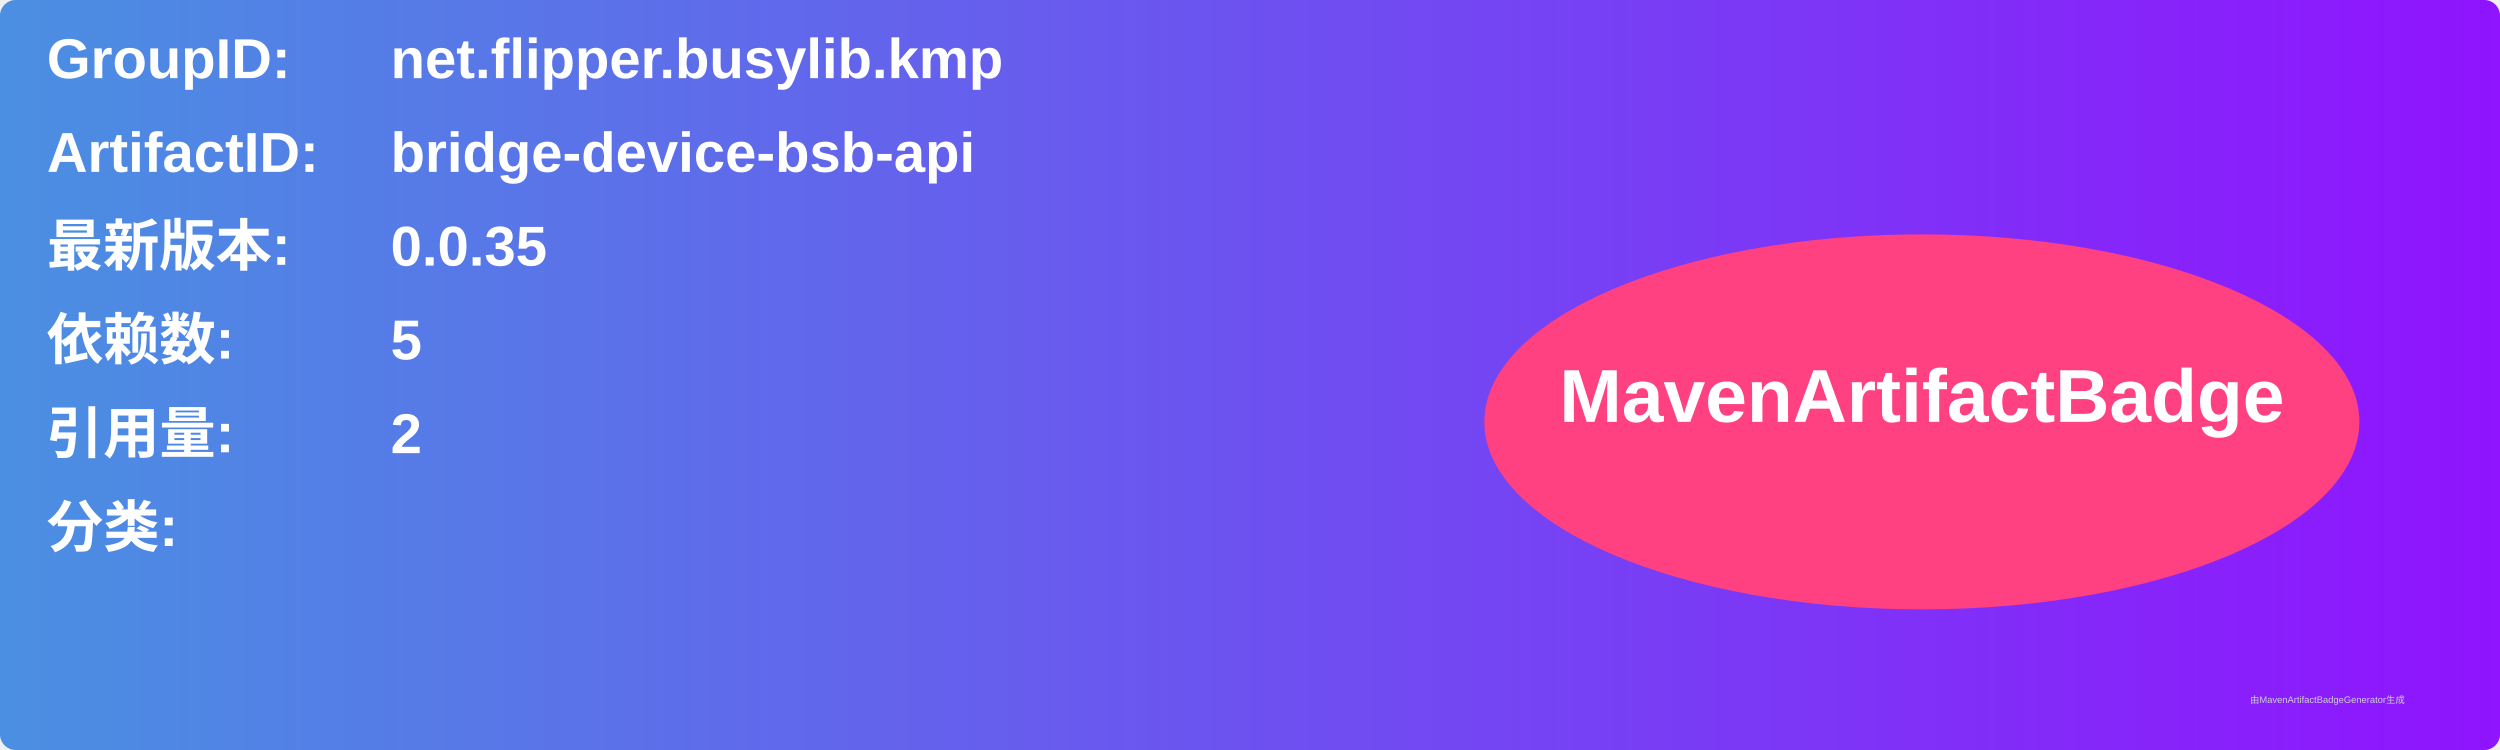
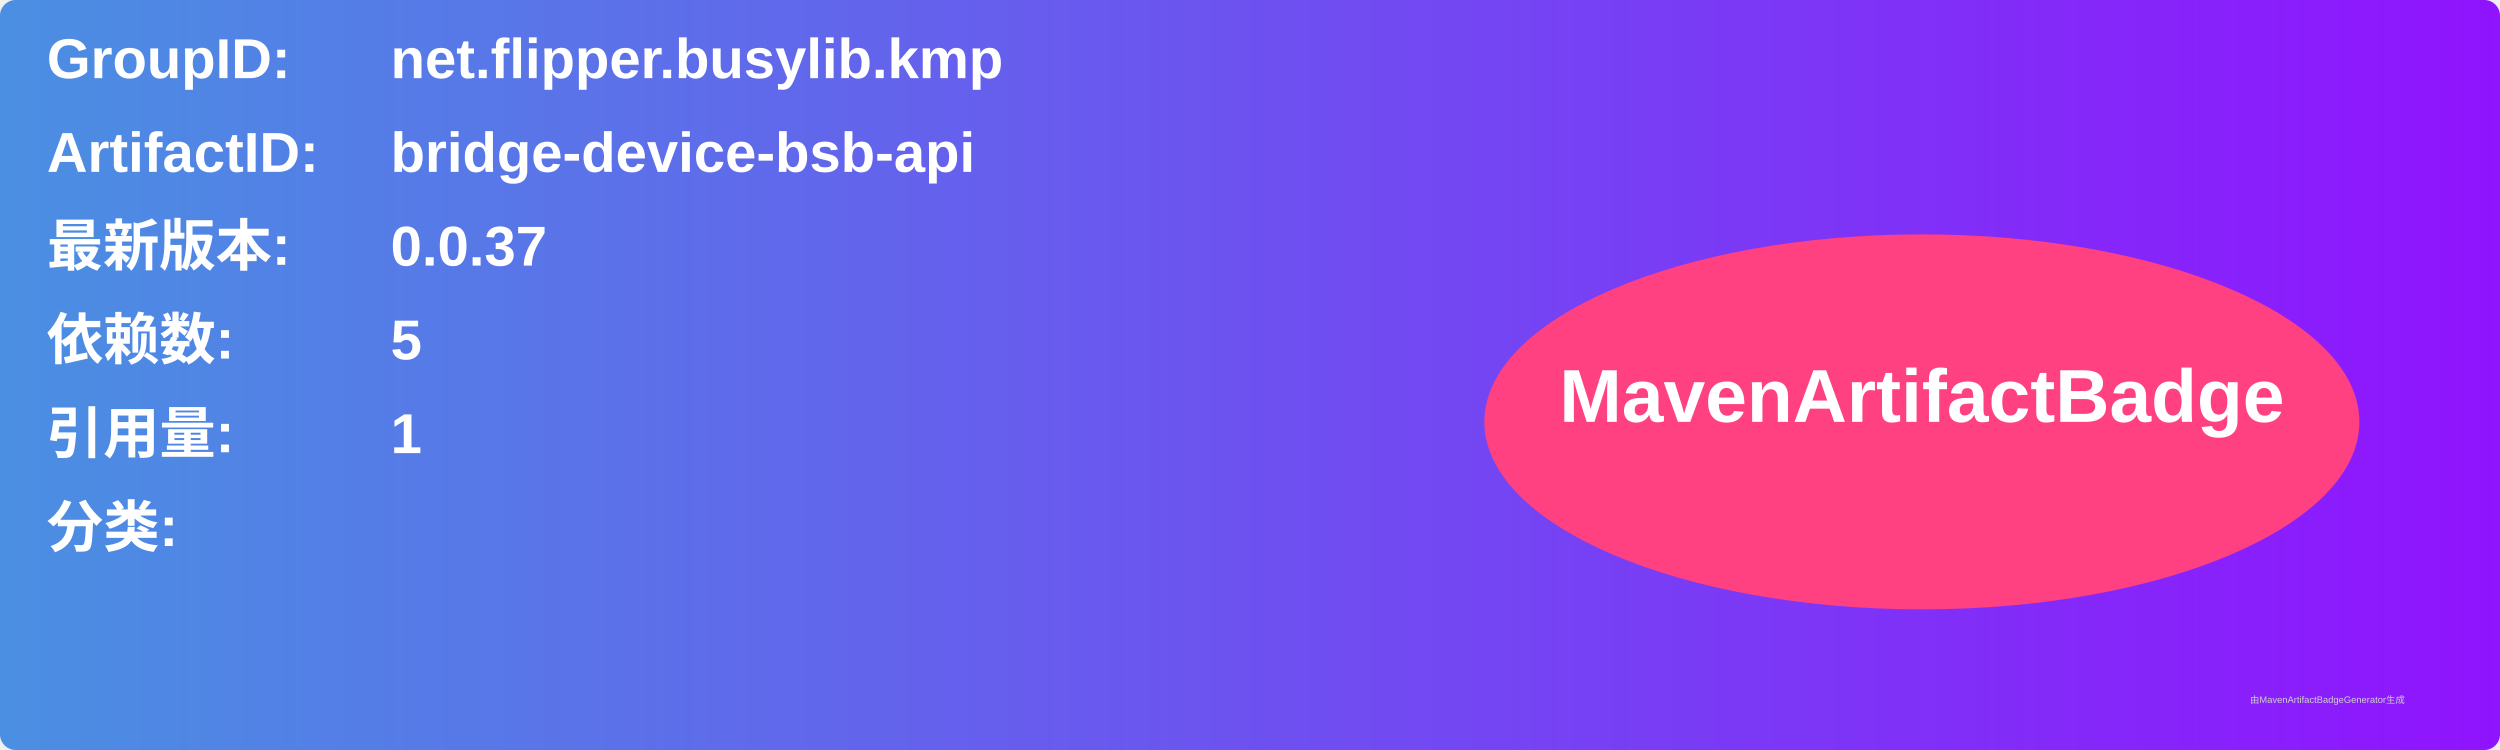
<svg xmlns="http://www.w3.org/2000/svg" width="800" height="240" viewBox="0 0 800 240">
  <linearGradient id="grad" x1="0%" y1="0%" x2="100%" y2="0%">
    <stop offset="0%" stop-color="#4a90e2" />
    <stop offset="100%" stop-color="#9013fe" />
  </linearGradient>
  <rect width="100%" height="100%" rx="5" ry="5" fill="url(#grad)" />
  <g transform="translate(15, 15)">
    <text x="0" y="10" font-family="Arial" font-size="18" fill="white" font-weight="bold" width="260">GroupID:</text>
    <text x="110" y="10" font-family="Arial" font-size="18" fill="white" font-weight="bold" width="460">net.flipper.busylib.kmp</text>
    <text x="0" y="40" font-family="Arial" font-size="18" fill="white" font-weight="bold" width="260">ArtifactID:</text>
    <text x="110" y="40" font-family="Arial" font-size="18" fill="white" font-weight="bold" width="460">bridge-device-bsb-api</text>
    <text x="0" y="70" font-family="Arial" font-size="18" fill="white" font-weight="bold">最新版本:</text>
    <text x="110" y="70" font-family="Arial" font-size="18" fill="white" font-weight="bold">
-       <tspan font-weight="bold">0.0.35</tspan>
+       <tspan font-weight="bold">0.0.37</tspan>
    </text>
    <text x="0" y="100" font-family="Arial" font-size="18" fill="white" font-weight="bold">依赖数: </text>
    <text x="110" y="100" font-family="Arial" font-size="18" fill="white">
      <tspan font-weight="bold">5</tspan>
    </text>
    <text x="0" y="130" font-family="Arial" font-size="18" fill="white" font-weight="bold">引用量: </text>
    <text x="110" y="130" font-family="Arial" font-size="18" fill="white">
-       <tspan font-weight="bold">2</tspan>
+       <tspan font-weight="bold">1</tspan>
    </text>
    <text x="0" y="160" font-family="Arial" font-size="18" fill="white" font-weight="bold">分类:</text>
    <text x="10" y="190" font-family="Arial" font-size="10" fill="white">
      <tspan font-weight="bold" />
    </text>
    <ellipse cx="600" cy="120" rx="140" ry="60" fill="#ff4081" />
    <text x="600" y="120" text-anchor="middle" font-family="Arial" font-size="24" fill="white" font-weight="bold">MavenArtifactBadge</text>
  </g>
  <text x="720" y="225" font-family="Arial" font-size="3" fill="#d0d0d0">由MavenArtifactBadgeGenerator生成</text>
</svg>
